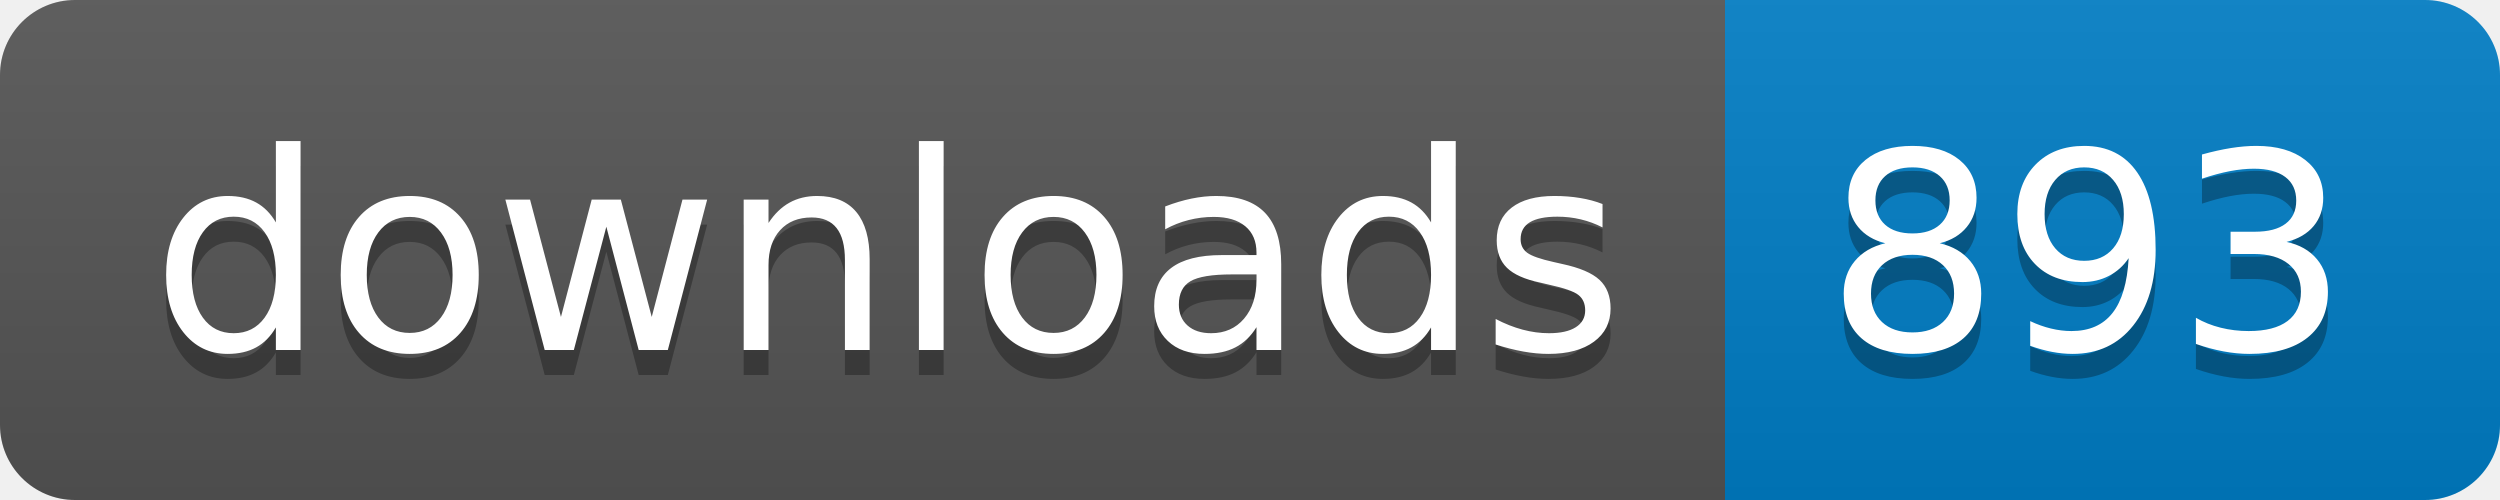
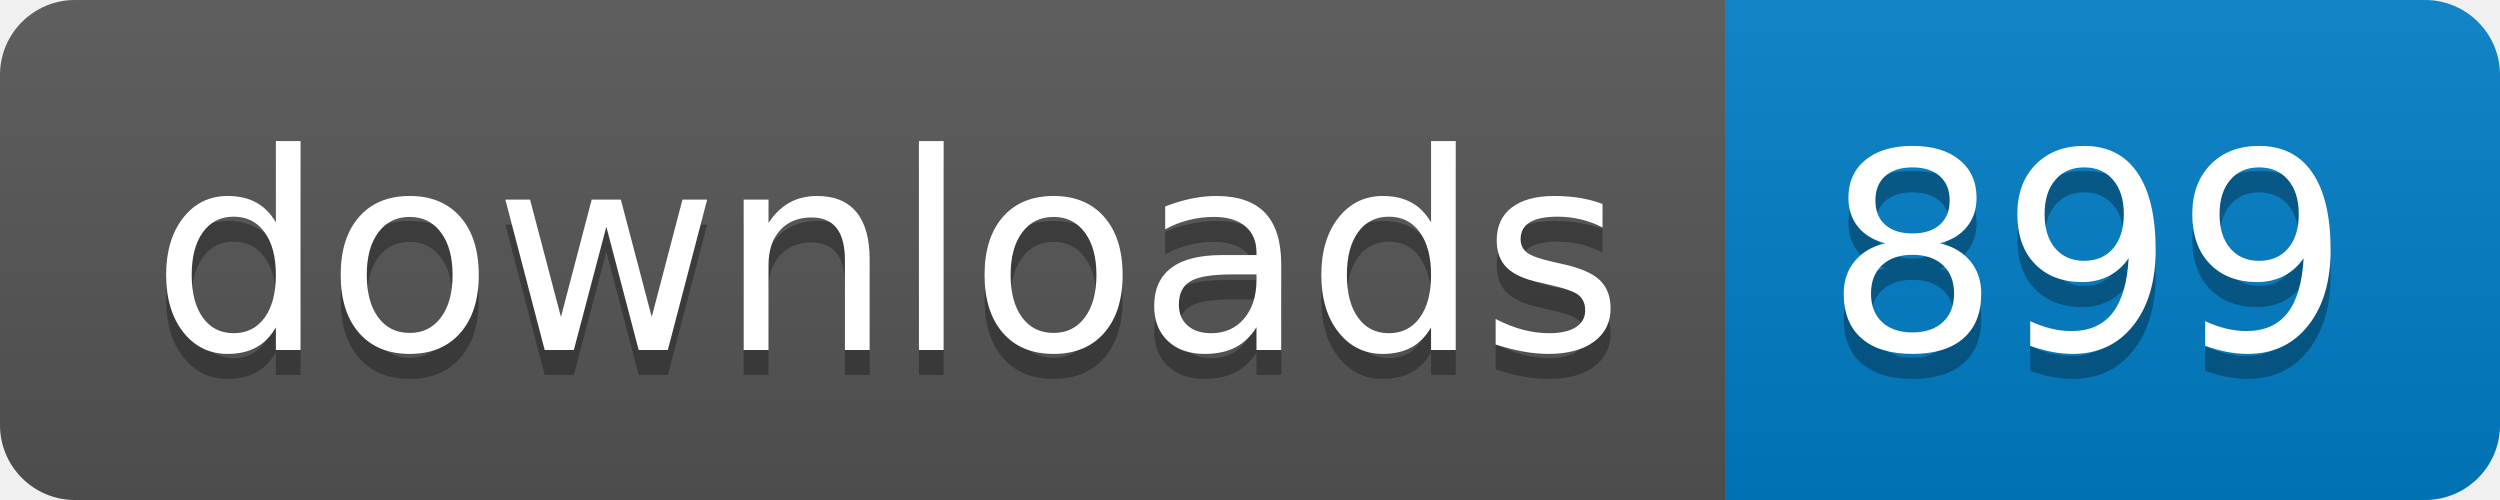
- <svg xmlns="http://www.w3.org/2000/svg" width="100" height="20" role="img" aria-label="downloads: 893">
+ <svg xmlns="http://www.w3.org/2000/svg" width="100" height="20" role="img" aria-label="downloads: 899">
  <linearGradient id="s" x2="0" y2="100%">
    <stop offset="0" stop-color="#bbb" stop-opacity=".1" />
    <stop offset="1" stop-opacity=".1" />
  </linearGradient>
  <clipPath id="r">
    <rect width="100" height="20" rx="3" fill="#fff" />
  </clipPath>
  <g clip-path="url(#r)">
    <rect width="69" height="20" fill="#555" />
    <rect x="69" width="31" height="20" fill="#007ec6" />
    <rect width="100" height="20" fill="url(#s)" />
  </g>
  <g fill="#fff" text-anchor="middle" font-family="Verdana,Geneva,DejaVu Sans,sans-serif" text-rendering="geometricPrecision" font-size="110">
    <text aria-hidden="true" x="355" y="150" fill="#010101" fill-opacity=".3" transform="scale(.1)" textLength="590">downloads</text>
    <text x="355" y="140" transform="scale(.1)" fill="#fff" textLength="590">downloads</text>
-     <text aria-hidden="true" x="835" y="150" fill="#010101" fill-opacity=".3" transform="scale(.1)" textLength="210">893</text>
-     <text x="835" y="140" transform="scale(.1)" fill="#fff" textLength="210">893</text>
+     <text aria-hidden="true" x="835" y="150" fill="#010101" fill-opacity=".3" transform="scale(.1)" textLength="210">899</text>
+     <text x="835" y="140" transform="scale(.1)" fill="#fff" textLength="210">899</text>
  </g>
</svg>
